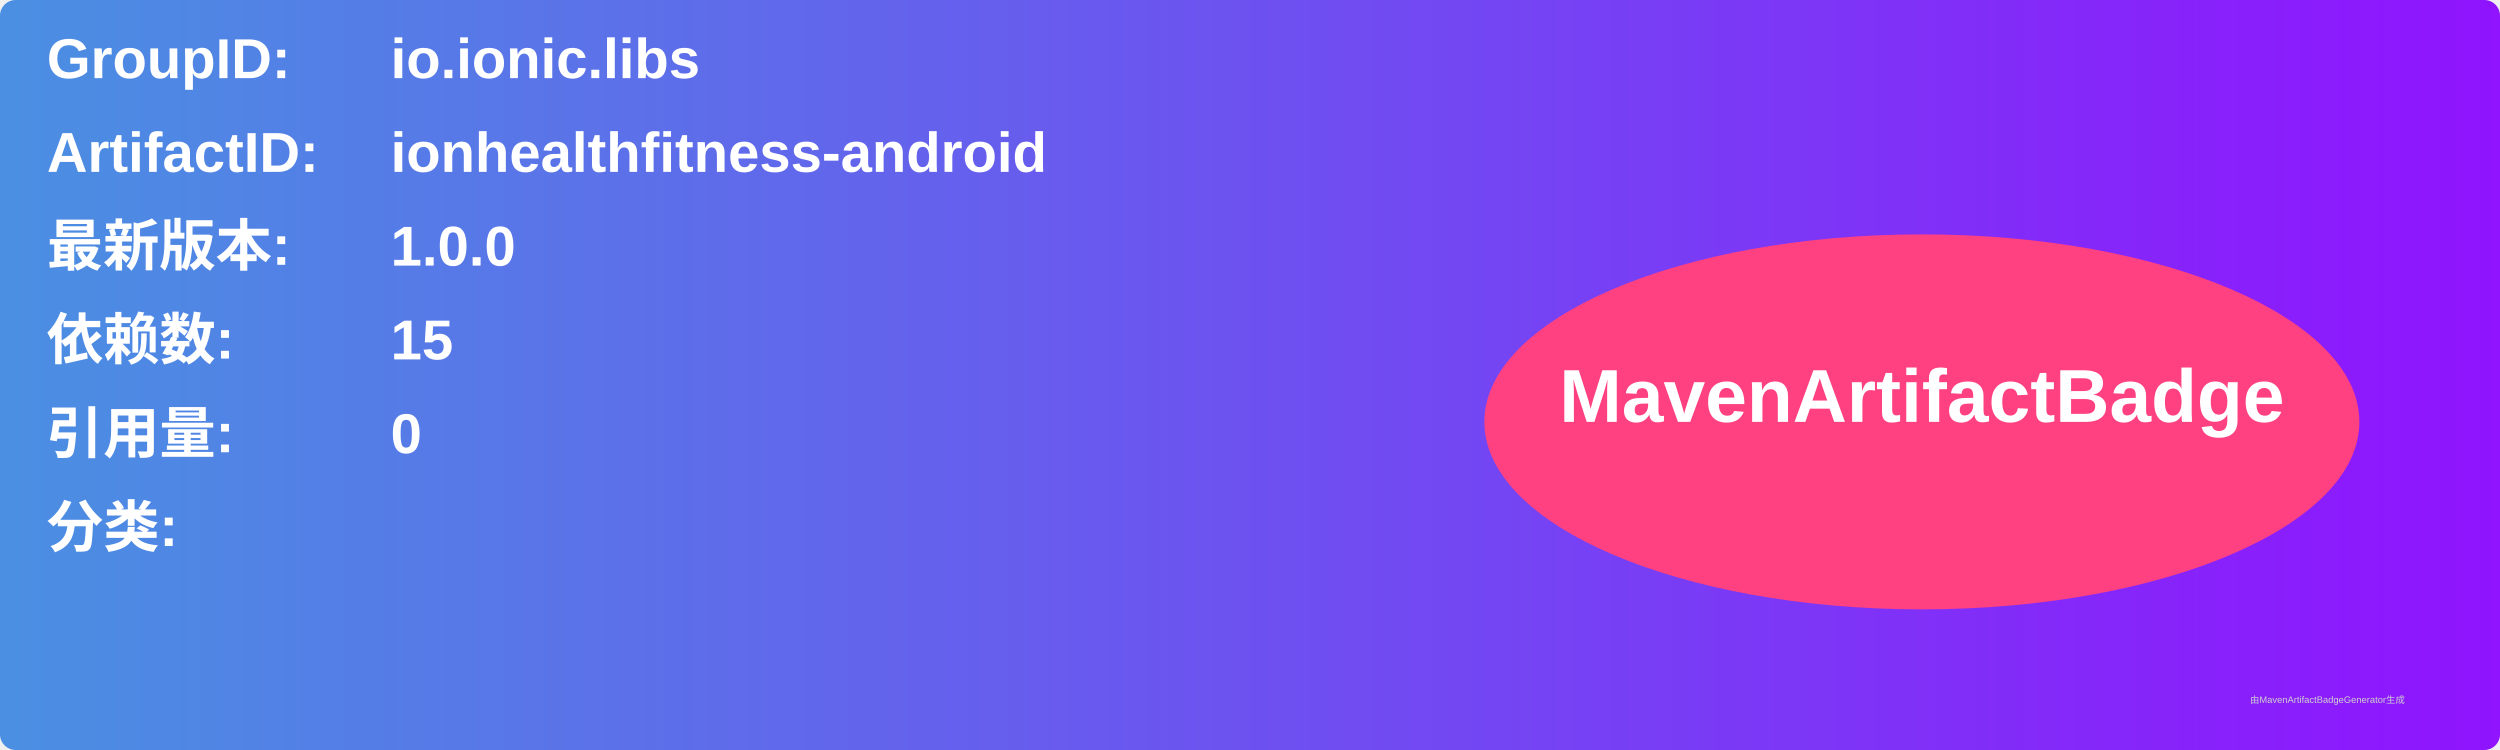
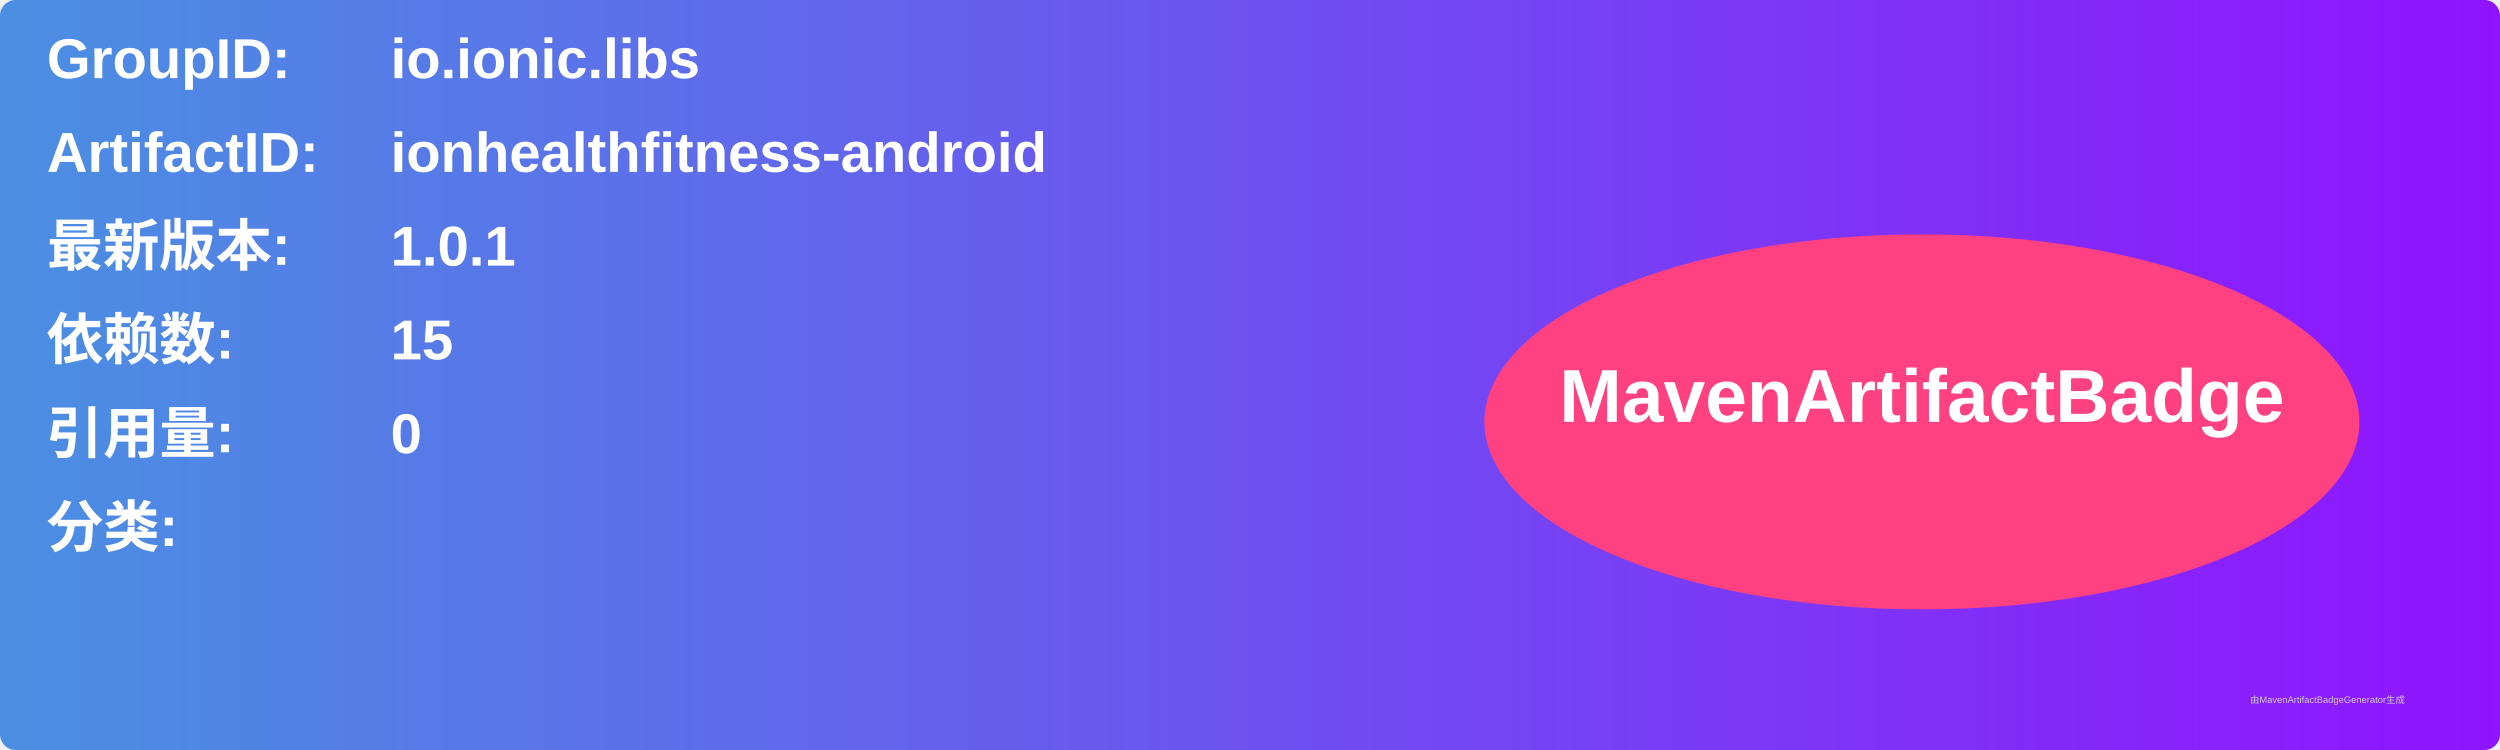
<svg xmlns="http://www.w3.org/2000/svg" width="800" height="240" viewBox="0 0 800 240">
  <linearGradient id="grad" x1="0%" y1="0%" x2="100%" y2="0%">
    <stop offset="0%" stop-color="#4a90e2" />
    <stop offset="100%" stop-color="#9013fe" />
  </linearGradient>
  <rect width="100%" height="100%" rx="5" ry="5" fill="url(#grad)" />
  <g transform="translate(15, 15)">
    <text x="0" y="10" font-family="Arial" font-size="18" fill="white" font-weight="bold" width="260">GroupID:</text>
    <text x="110" y="10" font-family="Arial" font-size="18" fill="white" font-weight="bold" width="460">io.ionic.libs</text>
    <text x="0" y="40" font-family="Arial" font-size="18" fill="white" font-weight="bold" width="260">ArtifactID:</text>
    <text x="110" y="40" font-family="Arial" font-size="18" fill="white" font-weight="bold" width="460">ionhealthfitness-android</text>
    <text x="0" y="70" font-family="Arial" font-size="18" fill="white" font-weight="bold">最新版本:</text>
    <text x="110" y="70" font-family="Arial" font-size="18" fill="white" font-weight="bold">
-       <tspan font-weight="bold">1.0.0</tspan>
+       <tspan font-weight="bold">1.0.1</tspan>
    </text>
    <text x="0" y="100" font-family="Arial" font-size="18" fill="white" font-weight="bold">依赖数: </text>
    <text x="110" y="100" font-family="Arial" font-size="18" fill="white">
      <tspan font-weight="bold">15</tspan>
    </text>
    <text x="0" y="130" font-family="Arial" font-size="18" fill="white" font-weight="bold">引用量: </text>
    <text x="110" y="130" font-family="Arial" font-size="18" fill="white">
      <tspan font-weight="bold">0</tspan>
    </text>
    <text x="0" y="160" font-family="Arial" font-size="18" fill="white" font-weight="bold">分类:</text>
    <text x="10" y="190" font-family="Arial" font-size="10" fill="white">
      <tspan font-weight="bold" />
    </text>
    <ellipse cx="600" cy="120" rx="140" ry="60" fill="#ff4081" />
    <text x="600" y="120" text-anchor="middle" font-family="Arial" font-size="24" fill="white" font-weight="bold">MavenArtifactBadge</text>
  </g>
  <text x="720" y="225" font-family="Arial" font-size="3" fill="#d0d0d0">由MavenArtifactBadgeGenerator生成</text>
</svg>
